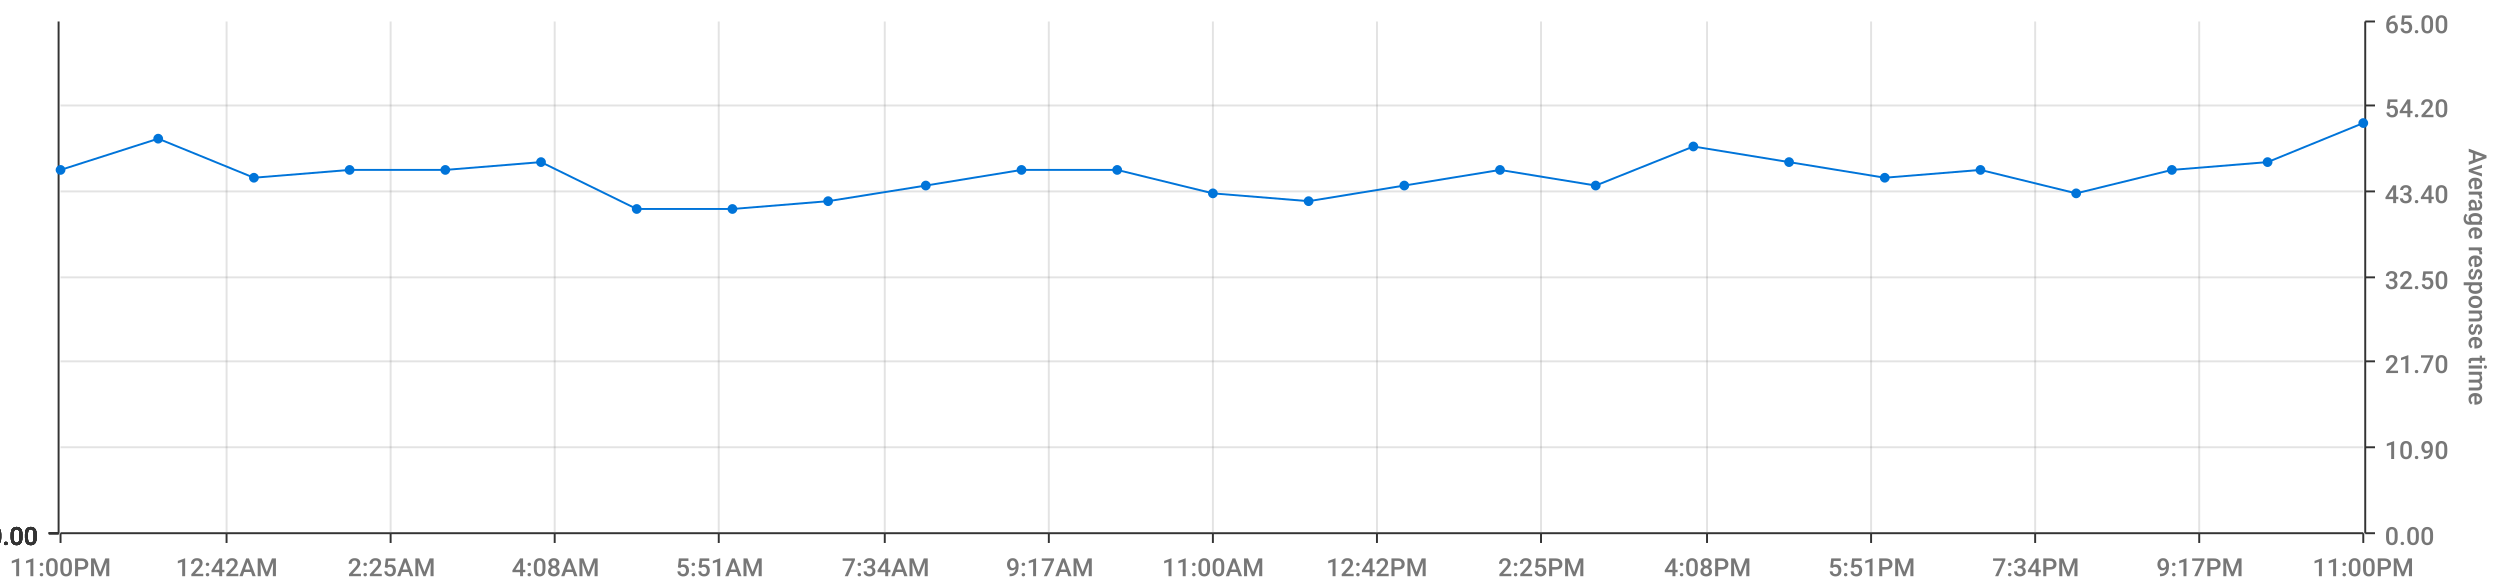
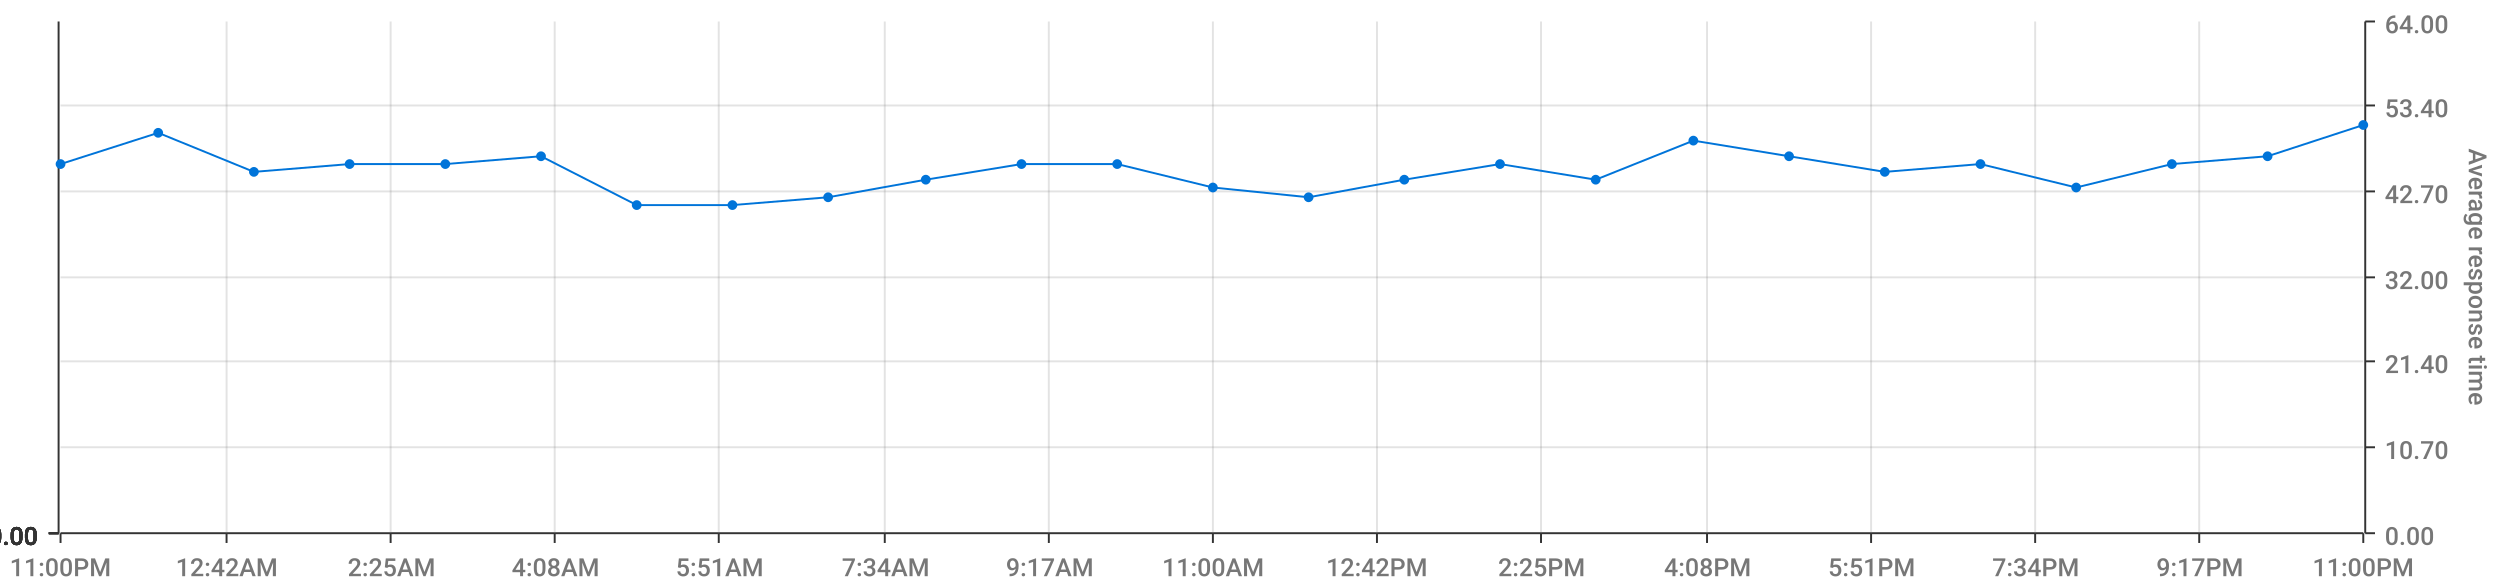
<svg xmlns="http://www.w3.org/2000/svg" viewBox="0 0 1280 300">
  <path d="M 0 0 L 1280 0 L 1280 300 L 0 300 L 0 0" style="stroke-width:0;stroke:rgba(255,255,255,1.0);fill:rgba(255,255,255,0.0)" />
  <path d="M 31 11 L 1210 11 L 1210 273 L 31 273 L 31 11" style="stroke-width:0;stroke:rgba(255,255,255,1.0);fill:rgba(255,255,255,0.0)" />
  <path d="M 31 273 L 1210 273" style="stroke-width:1;stroke:rgba(51,51,51,1.0);fill:rgba(255,255,255,0.0)" />
  <path d="M 31 273 L 31 278" style="stroke-width:1;stroke:rgba(51,51,51,1.0);fill:rgba(255,255,255,0.0)" />
  <text x="5" y="295" style="stroke-width:0;stroke:none;fill:rgba(119,119,119,1.0);font-size:12.8px;font-family:'Roboto Medium',sans-serif">11:00PM</text>
  <path d="M 116 273 L 116 278" style="stroke-width:1;stroke:rgba(51,51,51,1.0);fill:rgba(255,255,255,0.0)" />
  <text x="90" y="295" style="stroke-width:0;stroke:none;fill:rgba(119,119,119,1.0);font-size:12.8px;font-family:'Roboto Medium',sans-serif">12:42AM</text>
  <path d="M 200 273 L 200 278" style="stroke-width:1;stroke:rgba(51,51,51,1.0);fill:rgba(255,255,255,0.0)" />
  <text x="178" y="295" style="stroke-width:0;stroke:none;fill:rgba(119,119,119,1.0);font-size:12.8px;font-family:'Roboto Medium',sans-serif">2:25AM</text>
  <path d="M 284 273 L 284 278" style="stroke-width:1;stroke:rgba(51,51,51,1.0);fill:rgba(255,255,255,0.0)" />
  <text x="262" y="295" style="stroke-width:0;stroke:none;fill:rgba(119,119,119,1.0);font-size:12.8px;font-family:'Roboto Medium',sans-serif">4:08AM</text>
  <path d="M 368 273 L 368 278" style="stroke-width:1;stroke:rgba(51,51,51,1.0);fill:rgba(255,255,255,0.0)" />
  <text x="346" y="295" style="stroke-width:0;stroke:none;fill:rgba(119,119,119,1.0);font-size:12.8px;font-family:'Roboto Medium',sans-serif">5:51AM</text>
  <path d="M 453 273 L 453 278" style="stroke-width:1;stroke:rgba(51,51,51,1.0);fill:rgba(255,255,255,0.0)" />
  <text x="431" y="295" style="stroke-width:0;stroke:none;fill:rgba(119,119,119,1.0);font-size:12.8px;font-family:'Roboto Medium',sans-serif">7:34AM</text>
  <path d="M 537 273 L 537 278" style="stroke-width:1;stroke:rgba(51,51,51,1.0);fill:rgba(255,255,255,0.0)" />
  <text x="515" y="295" style="stroke-width:0;stroke:none;fill:rgba(119,119,119,1.0);font-size:12.8px;font-family:'Roboto Medium',sans-serif">9:17AM</text>
  <path d="M 621 273 L 621 278" style="stroke-width:1;stroke:rgba(51,51,51,1.0);fill:rgba(255,255,255,0.0)" />
  <text x="595" y="295" style="stroke-width:0;stroke:none;fill:rgba(119,119,119,1.0);font-size:12.8px;font-family:'Roboto Medium',sans-serif">11:00AM</text>
  <path d="M 705 273 L 705 278" style="stroke-width:1;stroke:rgba(51,51,51,1.0);fill:rgba(255,255,255,0.0)" />
  <text x="679" y="295" style="stroke-width:0;stroke:none;fill:rgba(119,119,119,1.0);font-size:12.8px;font-family:'Roboto Medium',sans-serif">12:42PM</text>
  <path d="M 789 273 L 789 278" style="stroke-width:1;stroke:rgba(51,51,51,1.0);fill:rgba(255,255,255,0.0)" />
  <text x="767" y="295" style="stroke-width:0;stroke:none;fill:rgba(119,119,119,1.0);font-size:12.8px;font-family:'Roboto Medium',sans-serif">2:25PM</text>
  <path d="M 874 273 L 874 278" style="stroke-width:1;stroke:rgba(51,51,51,1.0);fill:rgba(255,255,255,0.0)" />
  <text x="852" y="295" style="stroke-width:0;stroke:none;fill:rgba(119,119,119,1.0);font-size:12.8px;font-family:'Roboto Medium',sans-serif">4:08PM</text>
  <path d="M 958 273 L 958 278" style="stroke-width:1;stroke:rgba(51,51,51,1.0);fill:rgba(255,255,255,0.0)" />
  <text x="936" y="295" style="stroke-width:0;stroke:none;fill:rgba(119,119,119,1.0);font-size:12.8px;font-family:'Roboto Medium',sans-serif">5:51PM</text>
  <path d="M 1042 273 L 1042 278" style="stroke-width:1;stroke:rgba(51,51,51,1.0);fill:rgba(255,255,255,0.0)" />
  <text x="1020" y="295" style="stroke-width:0;stroke:none;fill:rgba(119,119,119,1.0);font-size:12.8px;font-family:'Roboto Medium',sans-serif">7:34PM</text>
  <path d="M 1126 273 L 1126 278" style="stroke-width:1;stroke:rgba(51,51,51,1.0);fill:rgba(255,255,255,0.0)" />
  <text x="1104" y="295" style="stroke-width:0;stroke:none;fill:rgba(119,119,119,1.0);font-size:12.8px;font-family:'Roboto Medium',sans-serif">9:17PM</text>
  <path d="M 1210 273 L 1210 278" style="stroke-width:1;stroke:rgba(51,51,51,1.0);fill:rgba(255,255,255,0.0)" />
  <text x="1184" y="295" style="stroke-width:0;stroke:none;fill:rgba(119,119,119,1.0);font-size:12.8px;font-family:'Roboto Medium',sans-serif">11:00PM</text>
  <path d="M 116 273 L 116 11" style="stroke-width:1;stroke:rgba(119,119,119,0.2);fill:none" />
  <path d="M 200 273 L 200 11" style="stroke-width:1;stroke:rgba(119,119,119,0.2);fill:none" />
  <path d="M 284 273 L 284 11" style="stroke-width:1;stroke:rgba(119,119,119,0.2);fill:none" />
  <path d="M 368 273 L 368 11" style="stroke-width:1;stroke:rgba(119,119,119,0.2);fill:none" />
  <path d="M 453 273 L 453 11" style="stroke-width:1;stroke:rgba(119,119,119,0.2);fill:none" />
  <path d="M 537 273 L 537 11" style="stroke-width:1;stroke:rgba(119,119,119,0.2);fill:none" />
  <path d="M 621 273 L 621 11" style="stroke-width:1;stroke:rgba(119,119,119,0.2);fill:none" />
  <path d="M 705 273 L 705 11" style="stroke-width:1;stroke:rgba(119,119,119,0.2);fill:none" />
  <path d="M 789 273 L 789 11" style="stroke-width:1;stroke:rgba(119,119,119,0.2);fill:none" />
  <path d="M 874 273 L 874 11" style="stroke-width:1;stroke:rgba(119,119,119,0.2);fill:none" />
  <path d="M 958 273 L 958 11" style="stroke-width:1;stroke:rgba(119,119,119,0.2);fill:none" />
  <path d="M 1042 273 L 1042 11" style="stroke-width:1;stroke:rgba(119,119,119,0.2);fill:none" />
  <path d="M 1126 273 L 1126 11" style="stroke-width:1;stroke:rgba(119,119,119,0.2);fill:none" />
  <path d="M 1211 273 L 1211 11" style="stroke-width:1;stroke:rgba(51,51,51,1.0);fill:rgba(255,255,255,0.0)" />
  <path d="M 1211 273 L 1216 273" style="stroke-width:1;stroke:rgba(51,51,51,1.0);fill:rgba(255,255,255,0.0)" />
  <text x="1221" y="279" style="stroke-width:0;stroke:none;fill:rgba(119,119,119,1.0);font-size:12.8px;font-family:'Roboto Medium',sans-serif">0.00</text>
  <path d="M 1211 229 L 1216 229" style="stroke-width:1;stroke:rgba(51,51,51,1.0);fill:rgba(255,255,255,0.0)" />
-   <text x="1221" y="235" style="stroke-width:0;stroke:none;fill:rgba(119,119,119,1.0);font-size:12.8px;font-family:'Roboto Medium',sans-serif">10.90</text>
+   <text x="1221" y="235" style="stroke-width:0;stroke:none;fill:rgba(119,119,119,1.0);font-size:12.8px;font-family:'Roboto Medium',sans-serif">10.70</text>
  <path d="M 1211 185 L 1216 185" style="stroke-width:1;stroke:rgba(51,51,51,1.0);fill:rgba(255,255,255,0.0)" />
-   <text x="1221" y="191" style="stroke-width:0;stroke:none;fill:rgba(119,119,119,1.0);font-size:12.8px;font-family:'Roboto Medium',sans-serif">21.70</text>
+   <text x="1221" y="191" style="stroke-width:0;stroke:none;fill:rgba(119,119,119,1.0);font-size:12.8px;font-family:'Roboto Medium',sans-serif">21.40</text>
  <path d="M 1211 142 L 1216 142" style="stroke-width:1;stroke:rgba(51,51,51,1.0);fill:rgba(255,255,255,0.0)" />
-   <text x="1221" y="148" style="stroke-width:0;stroke:none;fill:rgba(119,119,119,1.0);font-size:12.8px;font-family:'Roboto Medium',sans-serif">32.50</text>
+   <text x="1221" y="148" style="stroke-width:0;stroke:none;fill:rgba(119,119,119,1.0);font-size:12.8px;font-family:'Roboto Medium',sans-serif">32.00</text>
  <path d="M 1211 98 L 1216 98" style="stroke-width:1;stroke:rgba(51,51,51,1.0);fill:rgba(255,255,255,0.0)" />
-   <text x="1221" y="104" style="stroke-width:0;stroke:none;fill:rgba(119,119,119,1.0);font-size:12.8px;font-family:'Roboto Medium',sans-serif">43.40</text>
+   <text x="1221" y="104" style="stroke-width:0;stroke:none;fill:rgba(119,119,119,1.0);font-size:12.8px;font-family:'Roboto Medium',sans-serif">42.70</text>
  <path d="M 1211 54 L 1216 54" style="stroke-width:1;stroke:rgba(51,51,51,1.0);fill:rgba(255,255,255,0.0)" />
-   <text x="1221" y="60" style="stroke-width:0;stroke:none;fill:rgba(119,119,119,1.0);font-size:12.8px;font-family:'Roboto Medium',sans-serif">54.20</text>
+   <text x="1221" y="60" style="stroke-width:0;stroke:none;fill:rgba(119,119,119,1.0);font-size:12.8px;font-family:'Roboto Medium',sans-serif">53.40</text>
  <path d="M 1211 11 L 1216 11" style="stroke-width:1;stroke:rgba(51,51,51,1.0);fill:rgba(255,255,255,0.0)" />
-   <text x="1221" y="17" style="stroke-width:0;stroke:none;fill:rgba(119,119,119,1.0);font-size:12.8px;font-family:'Roboto Medium',sans-serif">65.00</text>
+   <text x="1221" y="17" style="stroke-width:0;stroke:none;fill:rgba(119,119,119,1.0);font-size:12.8px;font-family:'Roboto Medium',sans-serif">64.00</text>
  <text x="1264" y="76" style="stroke-width:0;stroke:none;fill:rgba(119,119,119,1.0);font-size:12.8px;font-family:'Roboto Medium',sans-serif" transform="rotate(90.00,1264,76)">Average response time</text>
  <path d="M 31 273 L 1210 273" style="stroke-width:0;stroke:rgba(255,255,255,0.0);fill:none" />
  <path d="M 31 229 L 1210 229" style="stroke-width:1;stroke:rgba(119,119,119,0.2);fill:none" />
  <path d="M 31 185 L 1210 185" style="stroke-width:1;stroke:rgba(119,119,119,0.2);fill:none" />
  <path d="M 31 142 L 1210 142" style="stroke-width:1;stroke:rgba(119,119,119,0.2);fill:none" />
  <path d="M 31 98 L 1210 98" style="stroke-width:1;stroke:rgba(119,119,119,0.2);fill:none" />
  <path d="M 31 54 L 1210 54" style="stroke-width:1;stroke:rgba(119,119,119,0.2);fill:none" />
  <path d="M 30 273 L 30 11" style="stroke-width:1;stroke:rgba(51,51,51,1.0);fill:rgba(255,255,255,0.0)" />
  <path d="M 30 273 L 25 273" style="stroke-width:1;stroke:rgba(51,51,51,1.0);fill:rgba(255,255,255,0.0)" />
  <text x="-6" y="279" style="stroke-width:0;stroke:none;fill:rgba(51,51,51,1.0);font-size:12.8px;font-family:'Roboto Medium',sans-serif">0.00</text>
  <path d="M 30 273 L 25 273" style="stroke-width:1;stroke:rgba(51,51,51,1.0);fill:rgba(255,255,255,0.0)" />
  <text x="-6" y="279" style="stroke-width:0;stroke:none;fill:rgba(51,51,51,1.0);font-size:12.8px;font-family:'Roboto Medium',sans-serif">0.00</text>
  <path d="M 30 273 L 25 273" style="stroke-width:1;stroke:rgba(51,51,51,1.0);fill:rgba(255,255,255,0.0)" />
  <text x="-6" y="279" style="stroke-width:0;stroke:none;fill:rgba(51,51,51,1.0);font-size:12.8px;font-family:'Roboto Medium',sans-serif">0.00</text>
  <path d="M 30 273 L 25 273" style="stroke-width:1;stroke:rgba(51,51,51,1.0);fill:rgba(255,255,255,0.0)" />
  <text x="-6" y="279" style="stroke-width:0;stroke:none;fill:rgba(51,51,51,1.0);font-size:12.8px;font-family:'Roboto Medium',sans-serif">0.00</text>
  <path d="M 30 273 L 25 273" style="stroke-width:1;stroke:rgba(51,51,51,1.0);fill:rgba(255,255,255,0.0)" />
  <text x="-6" y="279" style="stroke-width:0;stroke:none;fill:rgba(51,51,51,1.0);font-size:12.8px;font-family:'Roboto Medium',sans-serif">0.00</text>
  <path d="M 30 273 L 25 273" style="stroke-width:1;stroke:rgba(51,51,51,1.0);fill:rgba(255,255,255,0.0)" />
  <text x="-6" y="279" style="stroke-width:0;stroke:none;fill:rgba(51,51,51,1.0);font-size:12.8px;font-family:'Roboto Medium',sans-serif">0.00</text>
  <path d="M 30 273 L 25 273" style="stroke-width:1;stroke:rgba(51,51,51,1.0);fill:rgba(255,255,255,0.0)" />
  <text x="-6" y="279" style="stroke-width:0;stroke:none;fill:rgba(51,51,51,1.0);font-size:12.8px;font-family:'Roboto Medium',sans-serif">0.00</text>
  <path d="M 31 273 L 1210 273" style="stroke-width:0;stroke:rgba(255,255,255,0.0);fill:none" />
  <path d="M 31 273 L 1210 273" style="stroke-width:0;stroke:rgba(255,255,255,0.0);fill:none" />
  <path d="M 31 273 L 1210 273" style="stroke-width:0;stroke:rgba(255,255,255,0.0);fill:none" />
  <path d="M 31 273 L 1210 273" style="stroke-width:0;stroke:rgba(255,255,255,0.0);fill:none" />
  <path d="M 31 273 L 1210 273" style="stroke-width:0;stroke:rgba(255,255,255,0.0);fill:none" />
  <path d="M 31 273 L 1210 273" style="stroke-width:0;stroke:rgba(255,255,255,0.0);fill:none" />
-   <path d="M 31 87 L 81 71 L 130 91 L 179 87 L 228 87 L 277 83 L 326 107 L 375 107 L 424 103 L 474 95 L 523 87 L 572 87 L 621 99 L 670 103 L 719 95 L 768 87 L 817 95 L 867 75 L 916 83 L 965 91 L 1014 87 L 1063 99 L 1112 87 L 1161 83 L 1210 63" style="stroke-width:1;stroke:rgba(0,116,217,1.0);fill:rgba(255,255,255,0.0)" />
-   <circle cx="31" cy="87" r="2" style="stroke-width:1;stroke:rgba(0,116,217,1.0);fill:rgba(0,116,217,1.0)" />
+   <path d="M 31 84 L 81 68 L 130 88 L 179 84 L 228 84 L 277 80 L 326 105 L 375 105 L 424 101 L 474 92 L 523 84 L 572 84 L 621 96 L 670 101 L 719 92 L 768 84 L 817 92 L 867 72 L 916 80 L 965 88 L 1014 84 L 1063 96 L 1112 84 L 1161 80 L 1210 64" style="stroke-width:1;stroke:rgba(0,116,217,1.0);fill:rgba(255,255,255,0.0)" />
+   <circle cx="31" cy="84" r="2" style="stroke-width:1;stroke:rgba(0,116,217,1.0);fill:rgba(0,116,217,1.0)" />
  <path d="" style="stroke-width:1;stroke:rgba(0,116,217,1.0);fill:rgba(0,116,217,1.0)" />
-   <circle cx="81" cy="71" r="2" style="stroke-width:1;stroke:rgba(0,116,217,1.0);fill:rgba(0,116,217,1.0)" />
+   <circle cx="81" cy="68" r="2" style="stroke-width:1;stroke:rgba(0,116,217,1.0);fill:rgba(0,116,217,1.0)" />
  <path d="" style="stroke-width:1;stroke:rgba(0,116,217,1.0);fill:rgba(0,116,217,1.0)" />
-   <circle cx="130" cy="91" r="2" style="stroke-width:1;stroke:rgba(0,116,217,1.0);fill:rgba(0,116,217,1.0)" />
+   <circle cx="130" cy="88" r="2" style="stroke-width:1;stroke:rgba(0,116,217,1.0);fill:rgba(0,116,217,1.0)" />
  <path d="" style="stroke-width:1;stroke:rgba(0,116,217,1.0);fill:rgba(0,116,217,1.0)" />
-   <circle cx="179" cy="87" r="2" style="stroke-width:1;stroke:rgba(0,116,217,1.0);fill:rgba(0,116,217,1.0)" />
+   <circle cx="179" cy="84" r="2" style="stroke-width:1;stroke:rgba(0,116,217,1.0);fill:rgba(0,116,217,1.0)" />
  <path d="" style="stroke-width:1;stroke:rgba(0,116,217,1.0);fill:rgba(0,116,217,1.0)" />
-   <circle cx="228" cy="87" r="2" style="stroke-width:1;stroke:rgba(0,116,217,1.0);fill:rgba(0,116,217,1.0)" />
+   <circle cx="228" cy="84" r="2" style="stroke-width:1;stroke:rgba(0,116,217,1.0);fill:rgba(0,116,217,1.0)" />
  <path d="" style="stroke-width:1;stroke:rgba(0,116,217,1.0);fill:rgba(0,116,217,1.0)" />
-   <circle cx="277" cy="83" r="2" style="stroke-width:1;stroke:rgba(0,116,217,1.0);fill:rgba(0,116,217,1.0)" />
+   <circle cx="277" cy="80" r="2" style="stroke-width:1;stroke:rgba(0,116,217,1.0);fill:rgba(0,116,217,1.0)" />
  <path d="" style="stroke-width:1;stroke:rgba(0,116,217,1.0);fill:rgba(0,116,217,1.0)" />
-   <circle cx="326" cy="107" r="2" style="stroke-width:1;stroke:rgba(0,116,217,1.0);fill:rgba(0,116,217,1.0)" />
+   <circle cx="326" cy="105" r="2" style="stroke-width:1;stroke:rgba(0,116,217,1.0);fill:rgba(0,116,217,1.0)" />
  <path d="" style="stroke-width:1;stroke:rgba(0,116,217,1.0);fill:rgba(0,116,217,1.0)" />
-   <circle cx="375" cy="107" r="2" style="stroke-width:1;stroke:rgba(0,116,217,1.0);fill:rgba(0,116,217,1.0)" />
+   <circle cx="375" cy="105" r="2" style="stroke-width:1;stroke:rgba(0,116,217,1.0);fill:rgba(0,116,217,1.0)" />
  <path d="" style="stroke-width:1;stroke:rgba(0,116,217,1.0);fill:rgba(0,116,217,1.0)" />
-   <circle cx="424" cy="103" r="2" style="stroke-width:1;stroke:rgba(0,116,217,1.0);fill:rgba(0,116,217,1.0)" />
+   <circle cx="424" cy="101" r="2" style="stroke-width:1;stroke:rgba(0,116,217,1.0);fill:rgba(0,116,217,1.0)" />
  <path d="" style="stroke-width:1;stroke:rgba(0,116,217,1.0);fill:rgba(0,116,217,1.0)" />
-   <circle cx="474" cy="95" r="2" style="stroke-width:1;stroke:rgba(0,116,217,1.0);fill:rgba(0,116,217,1.0)" />
+   <circle cx="474" cy="92" r="2" style="stroke-width:1;stroke:rgba(0,116,217,1.0);fill:rgba(0,116,217,1.0)" />
  <path d="" style="stroke-width:1;stroke:rgba(0,116,217,1.0);fill:rgba(0,116,217,1.0)" />
-   <circle cx="523" cy="87" r="2" style="stroke-width:1;stroke:rgba(0,116,217,1.0);fill:rgba(0,116,217,1.0)" />
+   <circle cx="523" cy="84" r="2" style="stroke-width:1;stroke:rgba(0,116,217,1.0);fill:rgba(0,116,217,1.0)" />
  <path d="" style="stroke-width:1;stroke:rgba(0,116,217,1.0);fill:rgba(0,116,217,1.0)" />
-   <circle cx="572" cy="87" r="2" style="stroke-width:1;stroke:rgba(0,116,217,1.0);fill:rgba(0,116,217,1.0)" />
+   <circle cx="572" cy="84" r="2" style="stroke-width:1;stroke:rgba(0,116,217,1.0);fill:rgba(0,116,217,1.0)" />
  <path d="" style="stroke-width:1;stroke:rgba(0,116,217,1.0);fill:rgba(0,116,217,1.0)" />
-   <circle cx="621" cy="99" r="2" style="stroke-width:1;stroke:rgba(0,116,217,1.0);fill:rgba(0,116,217,1.0)" />
+   <circle cx="621" cy="96" r="2" style="stroke-width:1;stroke:rgba(0,116,217,1.0);fill:rgba(0,116,217,1.0)" />
  <path d="" style="stroke-width:1;stroke:rgba(0,116,217,1.0);fill:rgba(0,116,217,1.0)" />
-   <circle cx="670" cy="103" r="2" style="stroke-width:1;stroke:rgba(0,116,217,1.0);fill:rgba(0,116,217,1.0)" />
+   <circle cx="670" cy="101" r="2" style="stroke-width:1;stroke:rgba(0,116,217,1.0);fill:rgba(0,116,217,1.0)" />
  <path d="" style="stroke-width:1;stroke:rgba(0,116,217,1.0);fill:rgba(0,116,217,1.0)" />
-   <circle cx="719" cy="95" r="2" style="stroke-width:1;stroke:rgba(0,116,217,1.0);fill:rgba(0,116,217,1.0)" />
+   <circle cx="719" cy="92" r="2" style="stroke-width:1;stroke:rgba(0,116,217,1.0);fill:rgba(0,116,217,1.0)" />
  <path d="" style="stroke-width:1;stroke:rgba(0,116,217,1.0);fill:rgba(0,116,217,1.0)" />
-   <circle cx="768" cy="87" r="2" style="stroke-width:1;stroke:rgba(0,116,217,1.0);fill:rgba(0,116,217,1.0)" />
+   <circle cx="768" cy="84" r="2" style="stroke-width:1;stroke:rgba(0,116,217,1.0);fill:rgba(0,116,217,1.0)" />
  <path d="" style="stroke-width:1;stroke:rgba(0,116,217,1.0);fill:rgba(0,116,217,1.0)" />
-   <circle cx="817" cy="95" r="2" style="stroke-width:1;stroke:rgba(0,116,217,1.0);fill:rgba(0,116,217,1.0)" />
+   <circle cx="817" cy="92" r="2" style="stroke-width:1;stroke:rgba(0,116,217,1.0);fill:rgba(0,116,217,1.0)" />
  <path d="" style="stroke-width:1;stroke:rgba(0,116,217,1.0);fill:rgba(0,116,217,1.0)" />
-   <circle cx="867" cy="75" r="2" style="stroke-width:1;stroke:rgba(0,116,217,1.0);fill:rgba(0,116,217,1.0)" />
+   <circle cx="867" cy="72" r="2" style="stroke-width:1;stroke:rgba(0,116,217,1.0);fill:rgba(0,116,217,1.0)" />
  <path d="" style="stroke-width:1;stroke:rgba(0,116,217,1.0);fill:rgba(0,116,217,1.0)" />
-   <circle cx="916" cy="83" r="2" style="stroke-width:1;stroke:rgba(0,116,217,1.0);fill:rgba(0,116,217,1.0)" />
+   <circle cx="916" cy="80" r="2" style="stroke-width:1;stroke:rgba(0,116,217,1.0);fill:rgba(0,116,217,1.0)" />
  <path d="" style="stroke-width:1;stroke:rgba(0,116,217,1.0);fill:rgba(0,116,217,1.0)" />
-   <circle cx="965" cy="91" r="2" style="stroke-width:1;stroke:rgba(0,116,217,1.0);fill:rgba(0,116,217,1.0)" />
+   <circle cx="965" cy="88" r="2" style="stroke-width:1;stroke:rgba(0,116,217,1.0);fill:rgba(0,116,217,1.0)" />
  <path d="" style="stroke-width:1;stroke:rgba(0,116,217,1.0);fill:rgba(0,116,217,1.0)" />
-   <circle cx="1014" cy="87" r="2" style="stroke-width:1;stroke:rgba(0,116,217,1.0);fill:rgba(0,116,217,1.0)" />
+   <circle cx="1014" cy="84" r="2" style="stroke-width:1;stroke:rgba(0,116,217,1.0);fill:rgba(0,116,217,1.0)" />
  <path d="" style="stroke-width:1;stroke:rgba(0,116,217,1.0);fill:rgba(0,116,217,1.0)" />
-   <circle cx="1063" cy="99" r="2" style="stroke-width:1;stroke:rgba(0,116,217,1.0);fill:rgba(0,116,217,1.0)" />
+   <circle cx="1063" cy="96" r="2" style="stroke-width:1;stroke:rgba(0,116,217,1.0);fill:rgba(0,116,217,1.0)" />
  <path d="" style="stroke-width:1;stroke:rgba(0,116,217,1.0);fill:rgba(0,116,217,1.0)" />
-   <circle cx="1112" cy="87" r="2" style="stroke-width:1;stroke:rgba(0,116,217,1.0);fill:rgba(0,116,217,1.0)" />
+   <circle cx="1112" cy="84" r="2" style="stroke-width:1;stroke:rgba(0,116,217,1.0);fill:rgba(0,116,217,1.0)" />
  <path d="" style="stroke-width:1;stroke:rgba(0,116,217,1.0);fill:rgba(0,116,217,1.0)" />
-   <circle cx="1161" cy="83" r="2" style="stroke-width:1;stroke:rgba(0,116,217,1.0);fill:rgba(0,116,217,1.0)" />
+   <circle cx="1161" cy="80" r="2" style="stroke-width:1;stroke:rgba(0,116,217,1.0);fill:rgba(0,116,217,1.0)" />
  <path d="" style="stroke-width:1;stroke:rgba(0,116,217,1.0);fill:rgba(0,116,217,1.0)" />
-   <circle cx="1210" cy="63" r="2" style="stroke-width:1;stroke:rgba(0,116,217,1.0);fill:rgba(0,116,217,1.0)" />
+   <circle cx="1210" cy="64" r="2" style="stroke-width:1;stroke:rgba(0,116,217,1.0);fill:rgba(0,116,217,1.0)" />
  <path d="" style="stroke-width:1;stroke:rgba(0,116,217,1.0);fill:rgba(0,116,217,1.0)" />
</svg>
